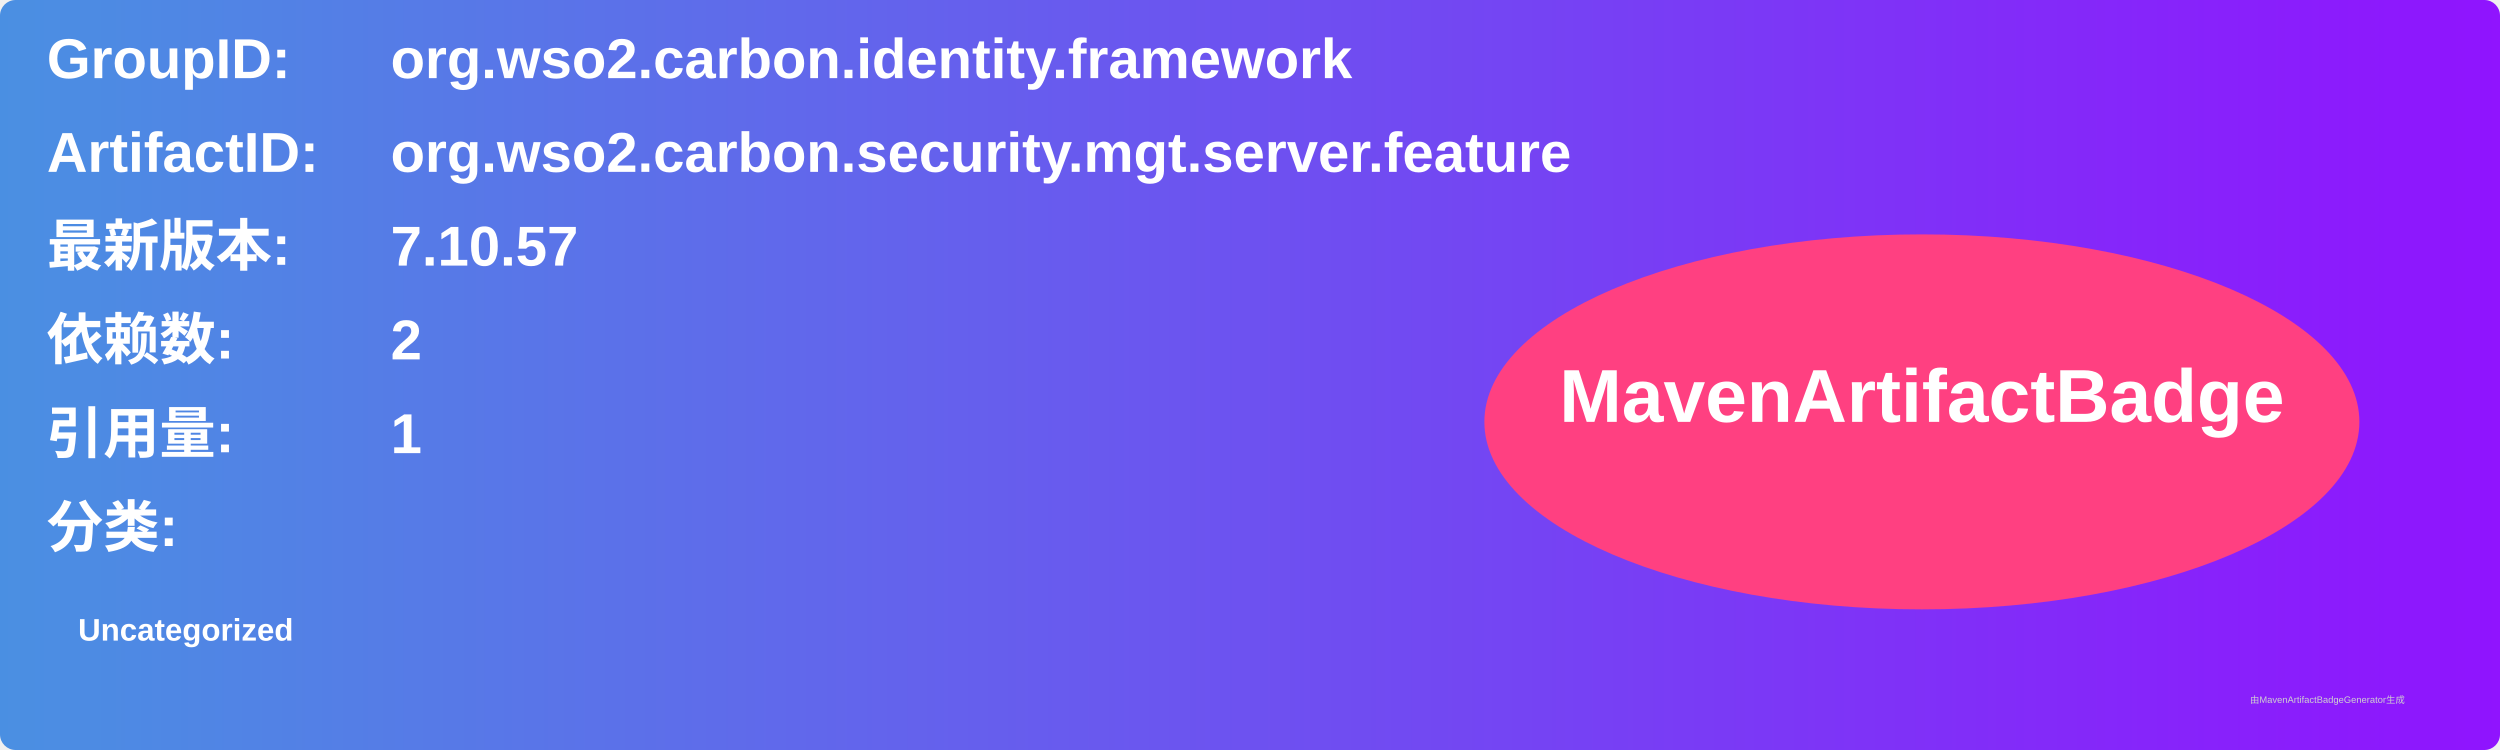
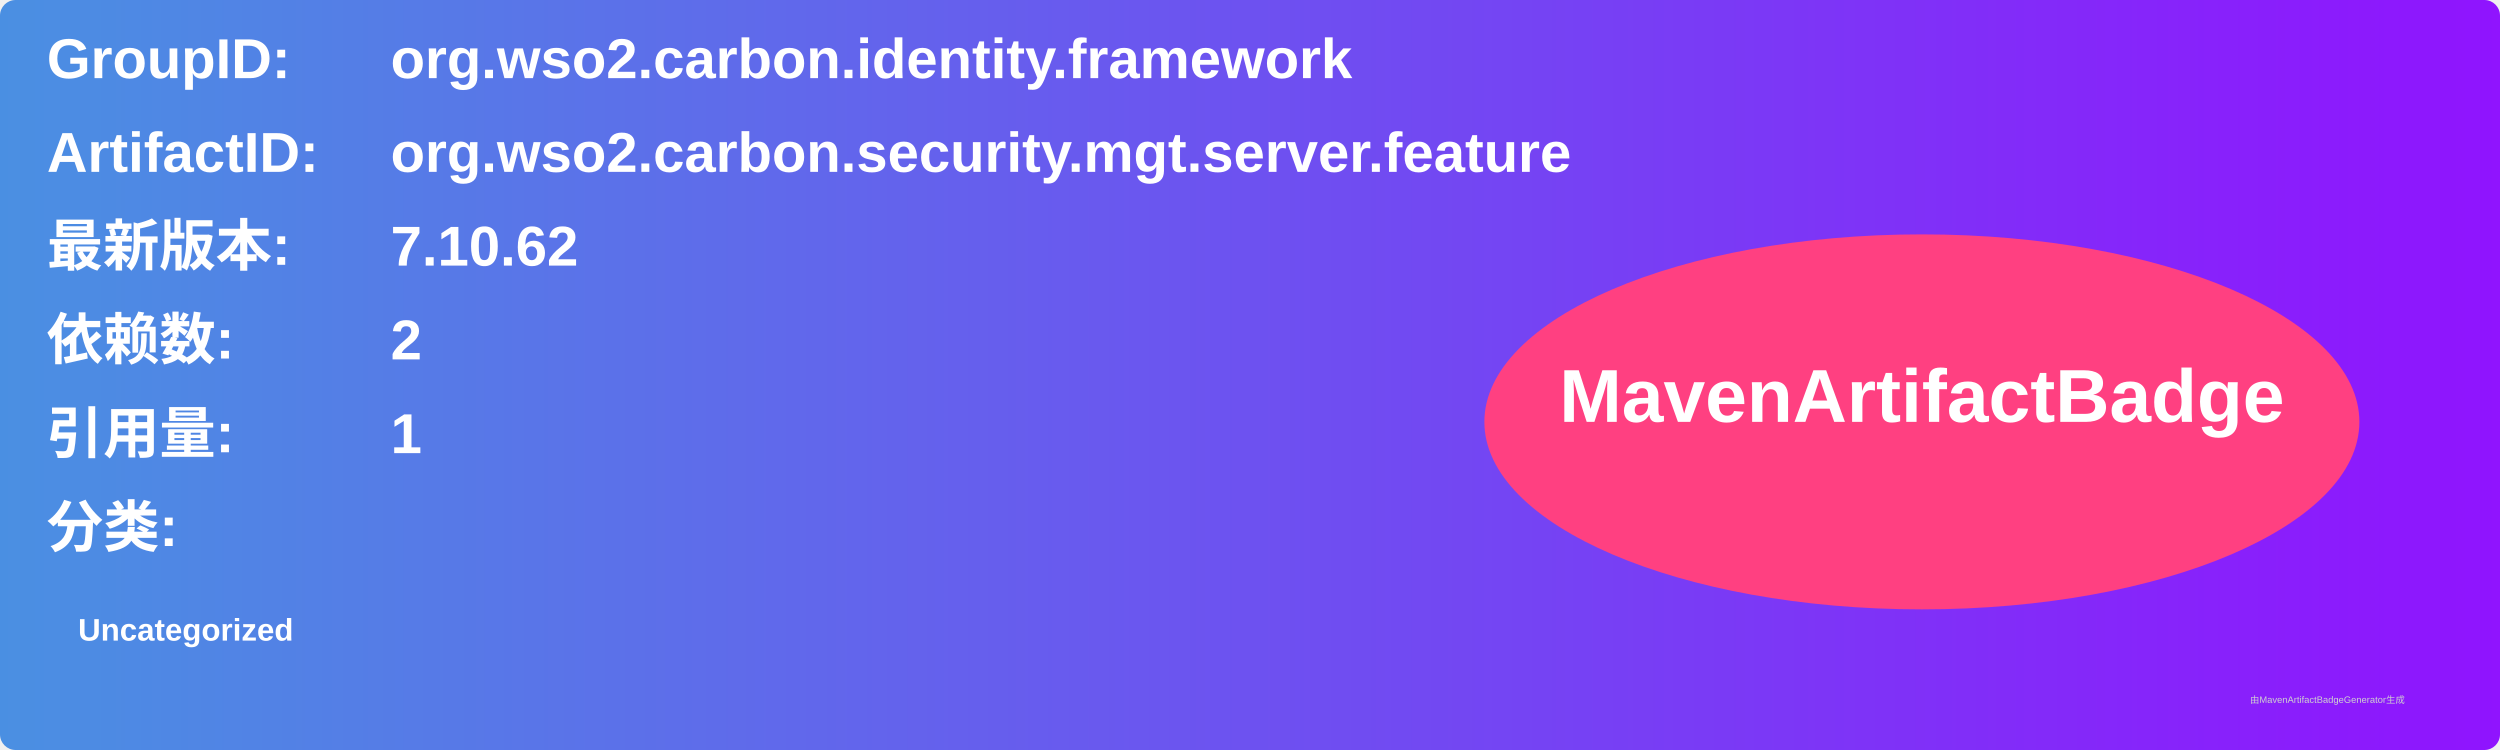
<svg xmlns="http://www.w3.org/2000/svg" width="800" height="240" viewBox="0 0 800 240">
  <linearGradient id="grad" x1="0%" y1="0%" x2="100%" y2="0%">
    <stop offset="0%" stop-color="#4a90e2" />
    <stop offset="100%" stop-color="#9013fe" />
  </linearGradient>
  <rect width="100%" height="100%" rx="5" ry="5" fill="url(#grad)" />
  <g transform="translate(15, 15)">
    <text x="0" y="10" font-family="Arial" font-size="18" fill="white" font-weight="bold" width="260">GroupID:</text>
    <text x="110" y="10" font-family="Arial" font-size="18" fill="white" font-weight="bold" width="460">org.wso2.carbon.identity.framework</text>
    <text x="0" y="40" font-family="Arial" font-size="18" fill="white" font-weight="bold" width="260">ArtifactID:</text>
    <text x="110" y="40" font-family="Arial" font-size="18" fill="white" font-weight="bold" width="460">org.wso2.carbon.security.mgt.server.feature</text>
    <text x="0" y="70" font-family="Arial" font-size="18" fill="white" font-weight="bold">最新版本:</text>
    <text x="110" y="70" font-family="Arial" font-size="18" fill="white" font-weight="bold">
-       <tspan font-weight="bold">7.10.57</tspan>
+       <tspan font-weight="bold">7.10.62</tspan>
    </text>
    <text x="0" y="100" font-family="Arial" font-size="18" fill="white" font-weight="bold">依赖数: </text>
    <text x="110" y="100" font-family="Arial" font-size="18" fill="white">
      <tspan font-weight="bold">2</tspan>
    </text>
    <text x="0" y="130" font-family="Arial" font-size="18" fill="white" font-weight="bold">引用量: </text>
    <text x="110" y="130" font-family="Arial" font-size="18" fill="white">
      <tspan font-weight="bold">1</tspan>
    </text>
    <text x="0" y="160" font-family="Arial" font-size="18" fill="white" font-weight="bold">分类:</text>
    <text x="10" y="190" font-family="Arial" font-size="10" fill="white">
      <tspan font-weight="bold">Uncategorized</tspan>
    </text>
    <ellipse cx="600" cy="120" rx="140" ry="60" fill="#ff4081" />
    <text x="600" y="120" text-anchor="middle" font-family="Arial" font-size="24" fill="white" font-weight="bold">MavenArtifactBadge</text>
  </g>
  <text x="720" y="225" font-family="Arial" font-size="3" fill="#d0d0d0">由MavenArtifactBadgeGenerator生成</text>
</svg>
